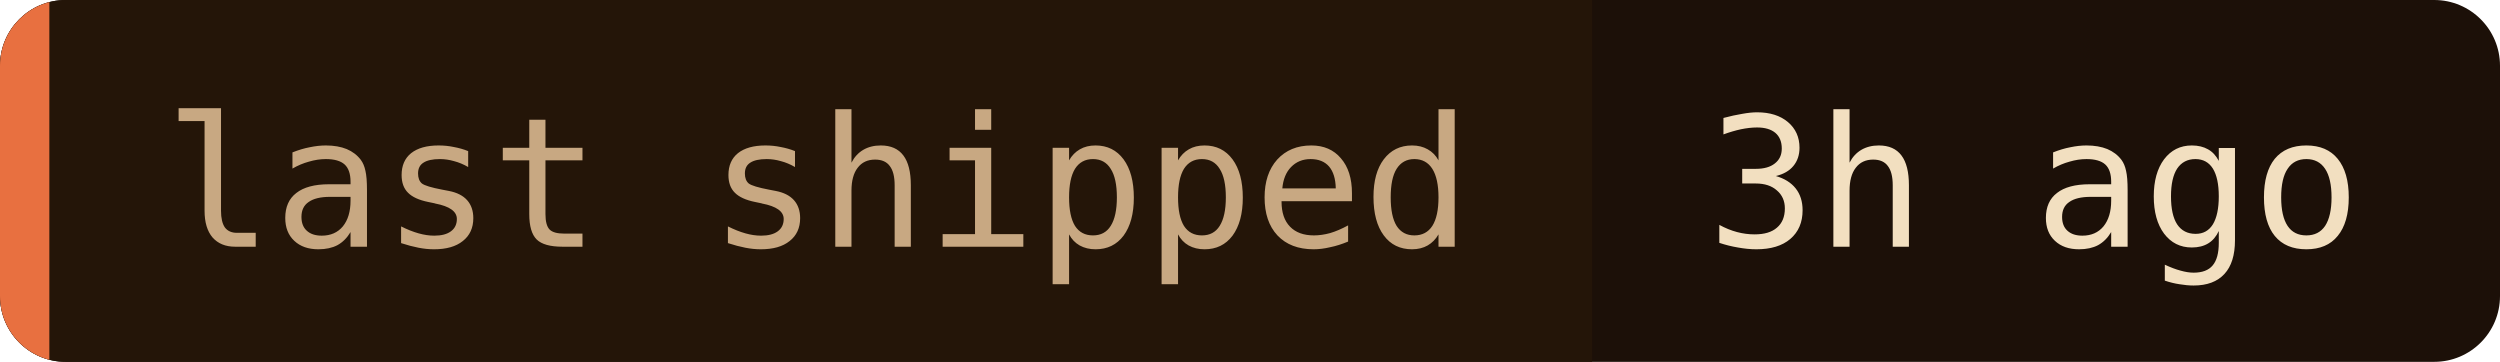
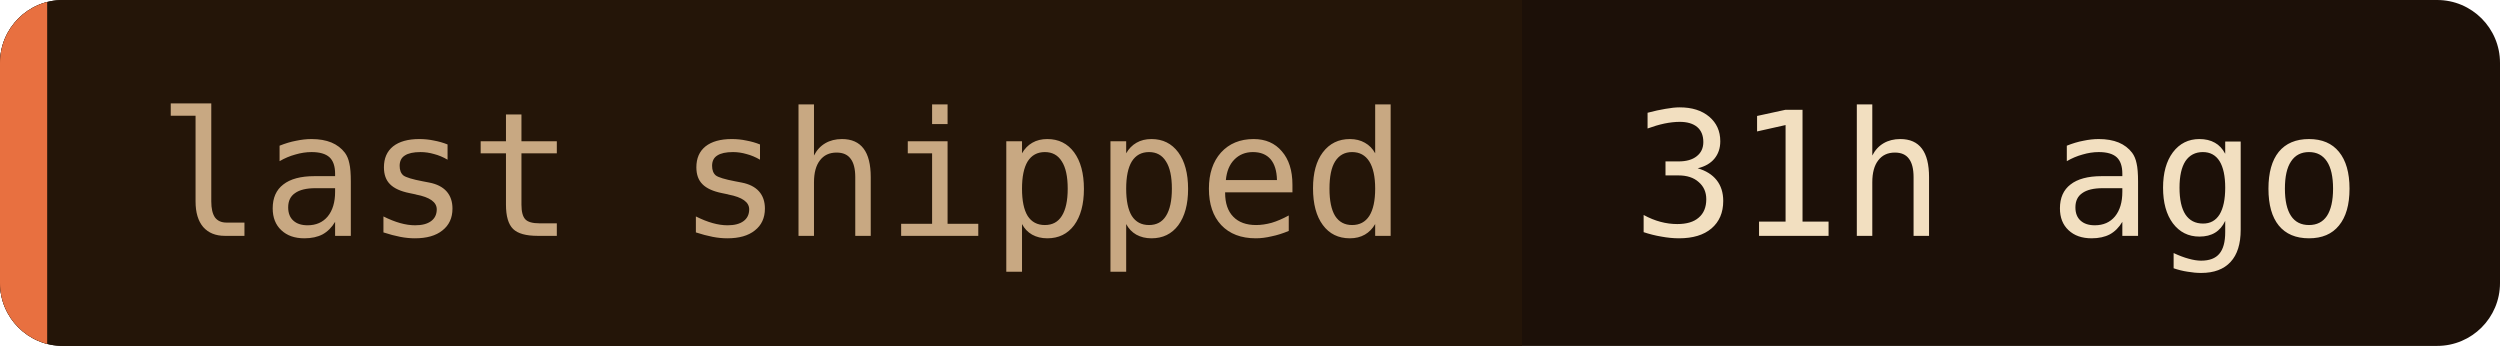
- <svg xmlns="http://www.w3.org/2000/svg" width="152" height="22" role="img" aria-label="last shipped: 3h ago">
+ <svg xmlns="http://www.w3.org/2000/svg" width="159" height="22" role="img" aria-label="last shipped: 31h ago">
  <clipPath id="c">
-     <rect width="152" height="22" rx="4" />
+     <rect width="159" height="22" rx="4" />
  </clipPath>
  <g clip-path="url(#c)">
-     <rect width="152" height="22" fill="#1c1008" />
+     <rect width="159" height="22" fill="#1c1008" />
    <rect width="96.8" height="22" fill="#241508" />
    <rect width="3" height="22" fill="#e87040" />
  </g>
  <g font-family="'JetBrains Mono', 'Fira Code', ui-monospace, SFMono-Regular, Menlo, monospace" font-size="11">
    <text x="10" y="15" fill="#c8a882">last shipped</text>
-     <text x="103.8" y="15" fill="#f2dfc0">3h ago</text>
+     <text x="103.8" y="15" fill="#f2dfc0">31h ago</text>
  </g>
</svg>
